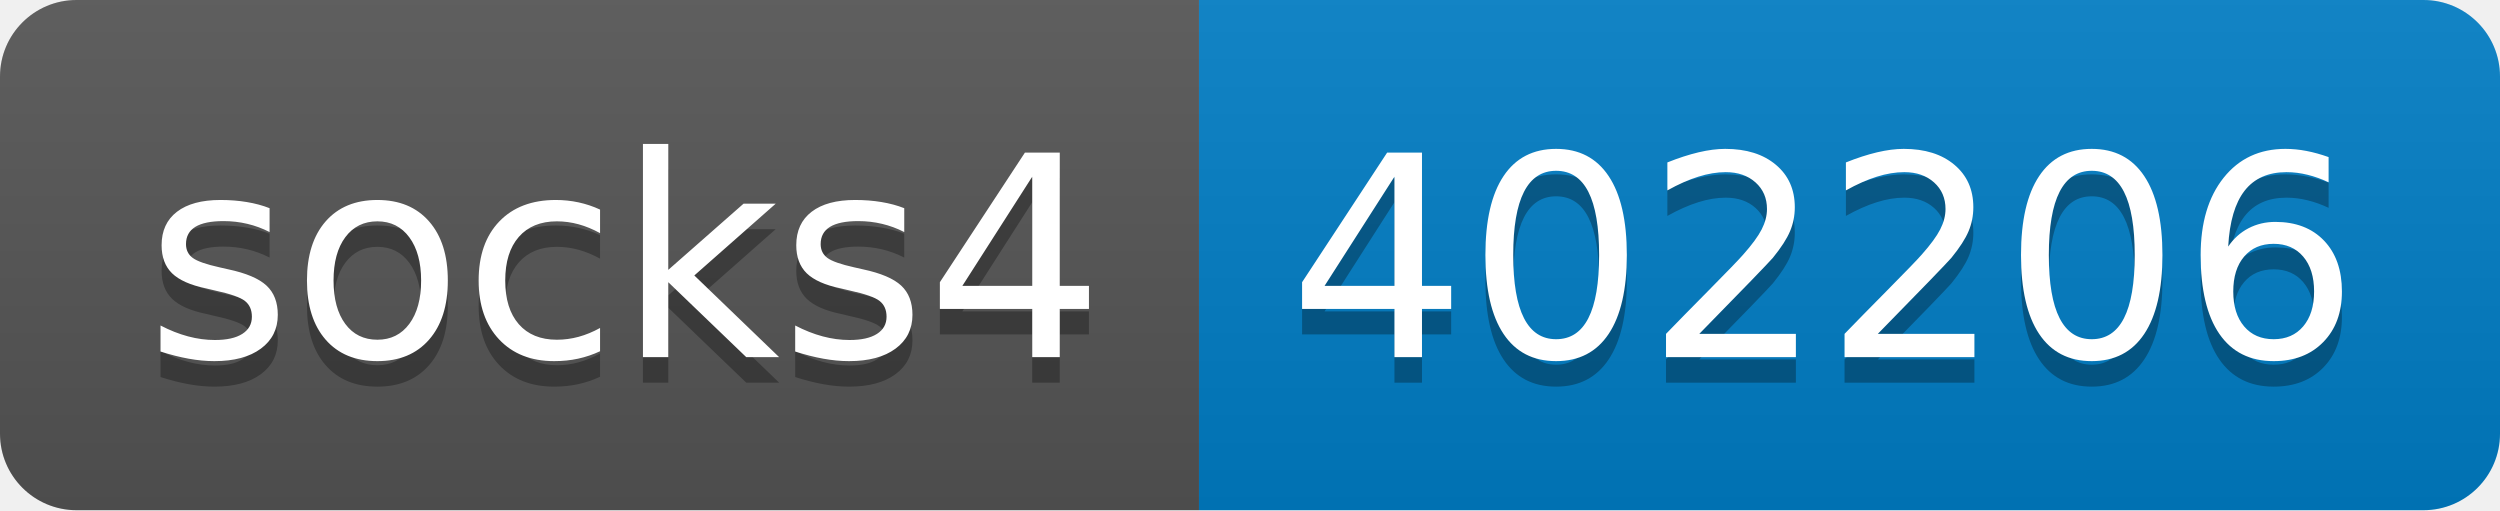
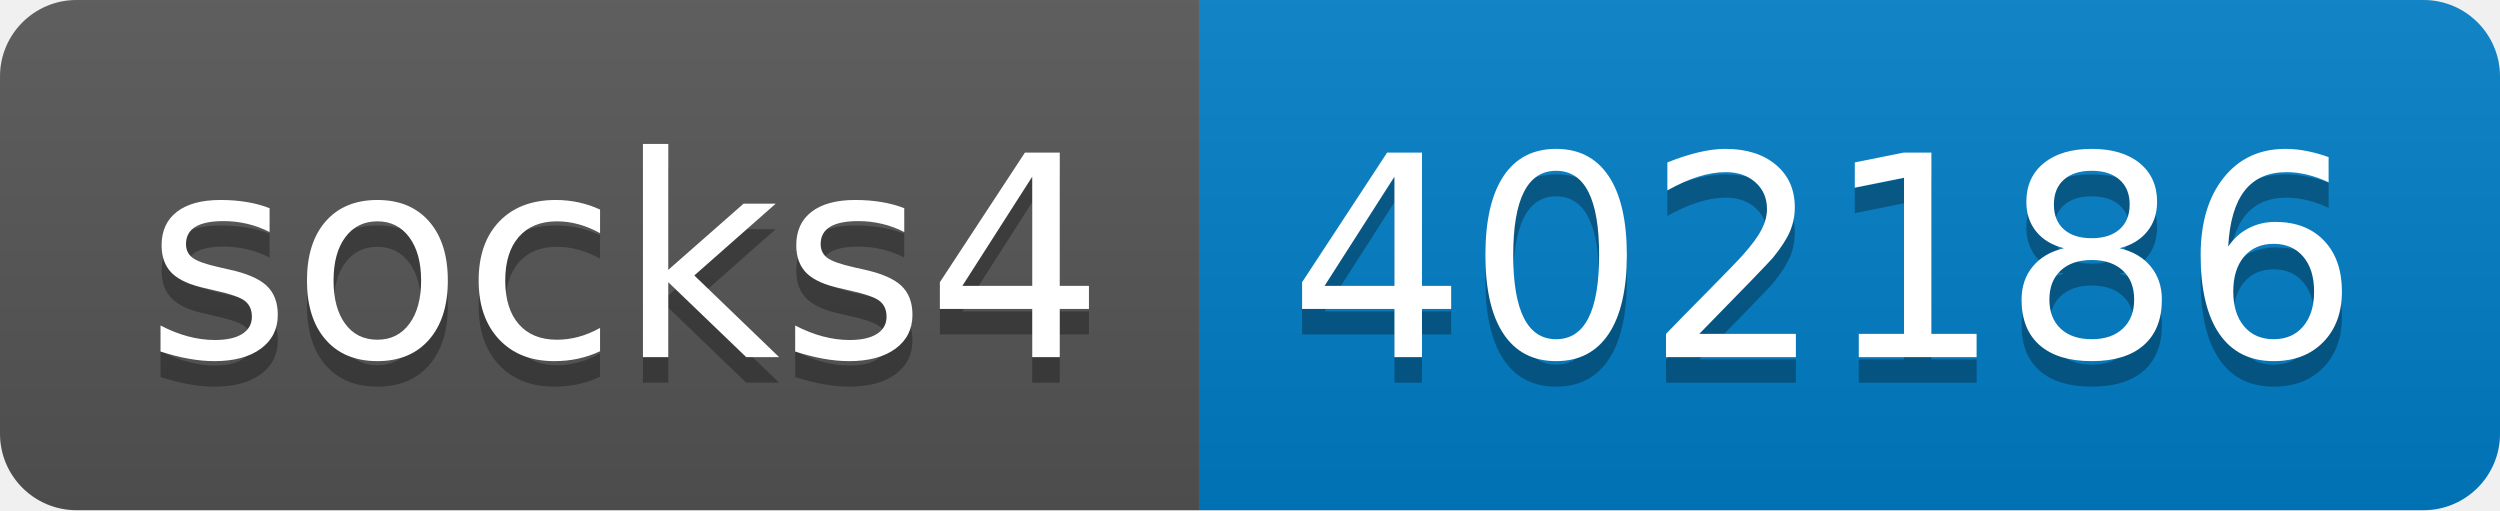
- <svg xmlns="http://www.w3.org/2000/svg" width="98" height="20" role="img" aria-label="socks4: 402206">
+ <svg xmlns="http://www.w3.org/2000/svg" width="98" height="20" role="img" aria-label="socks4: 402186">
  <linearGradient id="s" x2="0" y2="100%">
    <stop offset="0" stop-color="#bbb" stop-opacity=".1" />
    <stop offset="1" stop-opacity=".1" />
  </linearGradient>
  <clipPath id="r">
    <rect width="98" height="20" rx="3" fill="#fff" />
  </clipPath>
  <g clip-path="url(#r)">
    <rect width="47" height="20" fill="#555" />
    <rect x="47" width="51" height="20" fill="#007ec6" />
    <rect width="98" height="20" fill="url(#s)" />
  </g>
  <g fill="#fff" text-anchor="middle" font-family="Verdana,Geneva,DejaVu Sans,sans-serif" text-rendering="geometricPrecision" font-size="110">
    <text aria-hidden="true" x="245" y="150" fill="#010101" fill-opacity=".3" transform="scale(.1)" textLength="370">socks4</text>
    <text x="245" y="140" transform="scale(.1)" fill="#fff" textLength="370">socks4</text>
-     <text aria-hidden="true" x="715" y="150" fill="#010101" fill-opacity=".3" transform="scale(.1)" textLength="410">402206</text>
-     <text x="715" y="140" transform="scale(.1)" fill="#fff" textLength="410">402206</text>
+     <text aria-hidden="true" x="715" y="150" fill="#010101" fill-opacity=".3" transform="scale(.1)" textLength="410">402186</text>
+     <text x="715" y="140" transform="scale(.1)" fill="#fff" textLength="410">402186</text>
  </g>
</svg>
